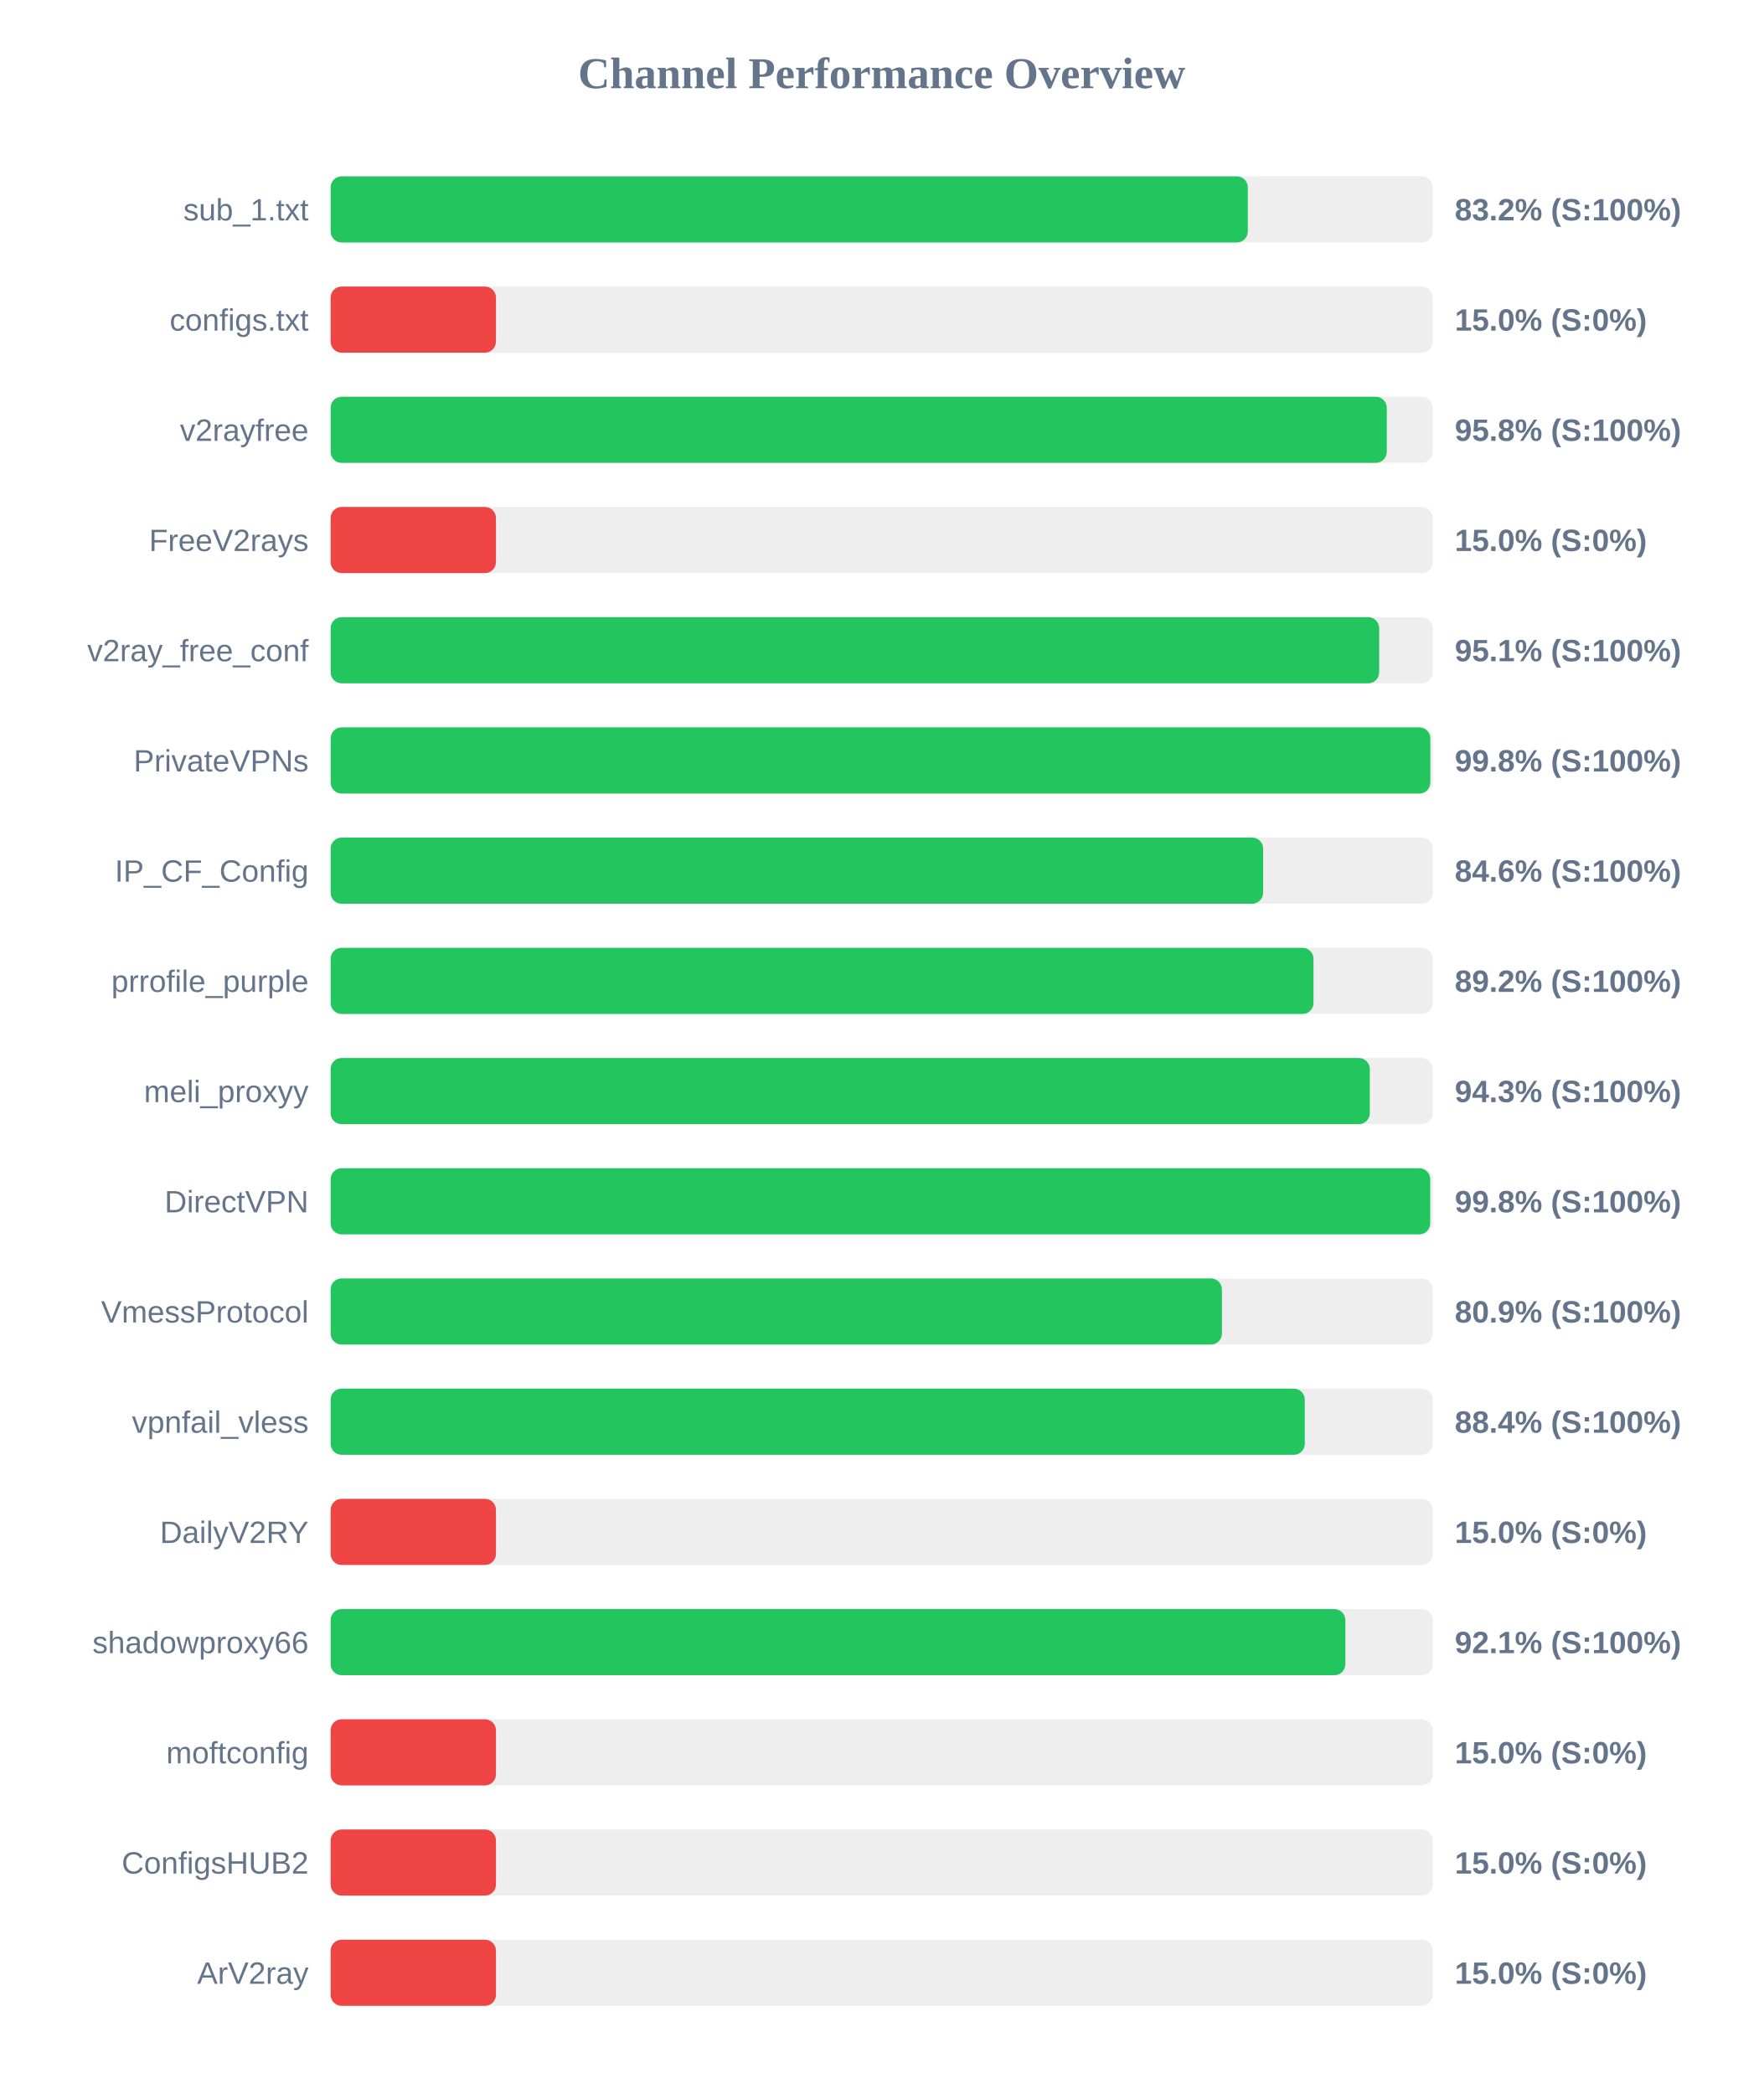
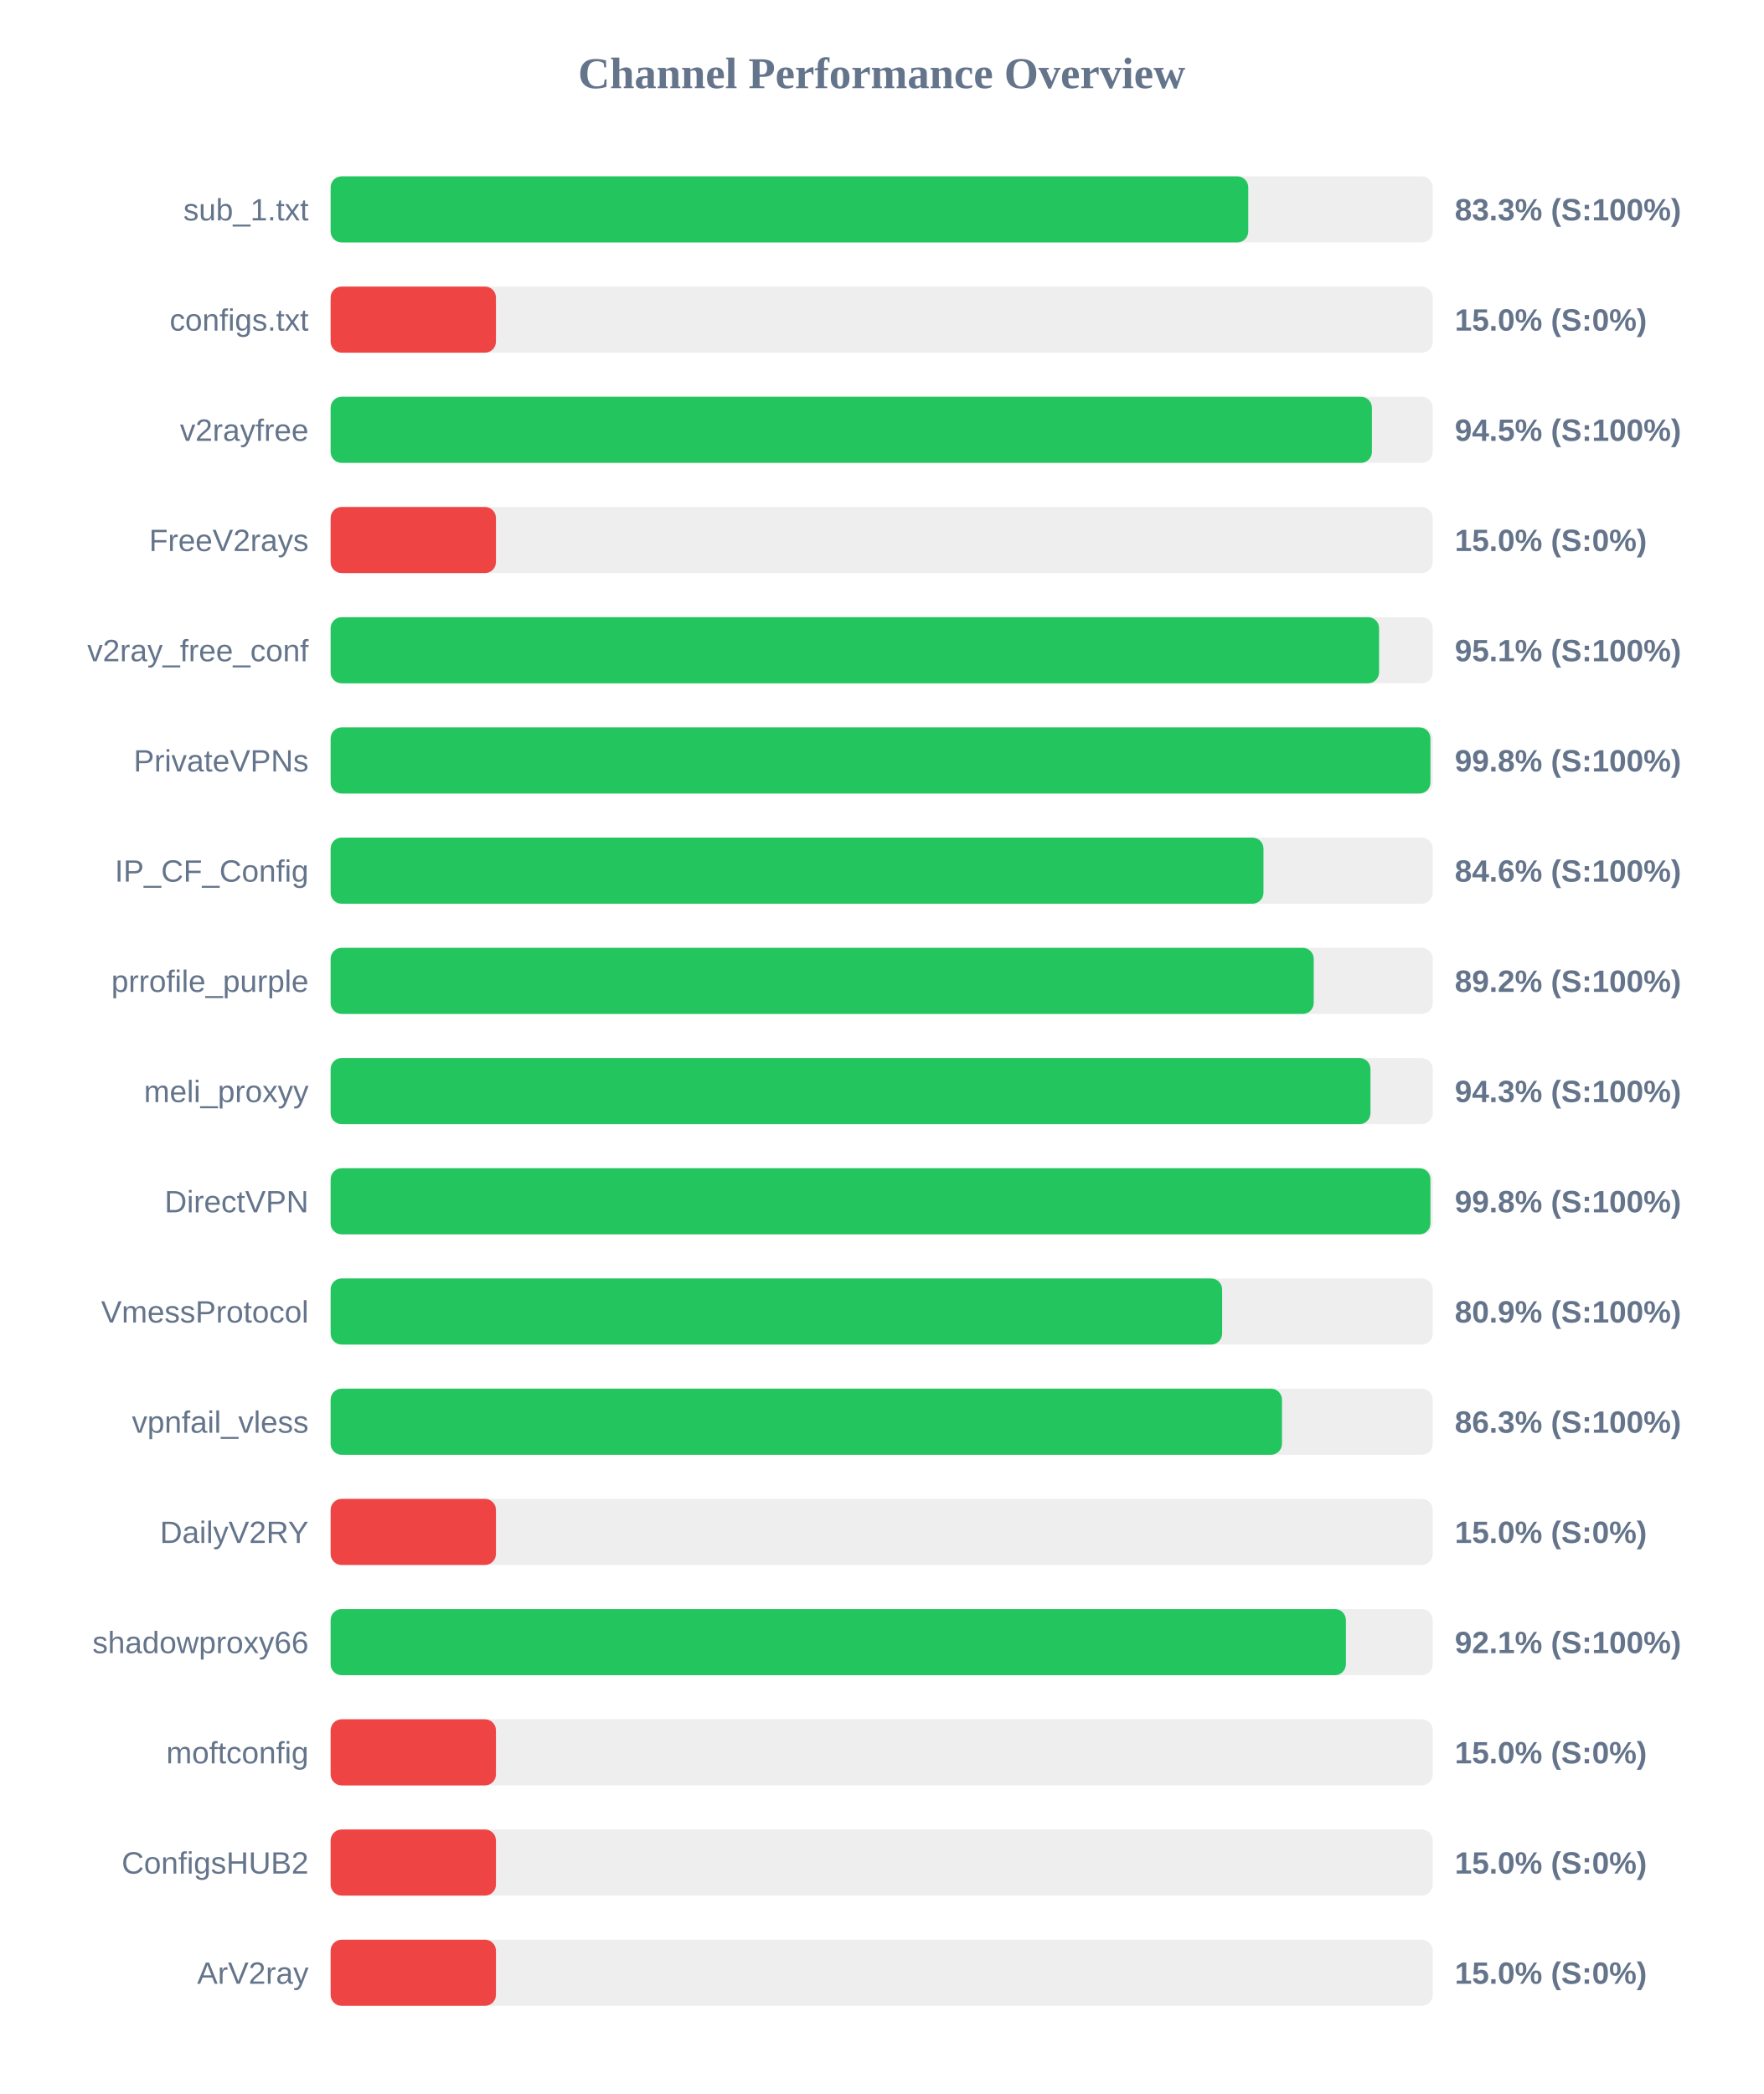
<svg xmlns="http://www.w3.org/2000/svg" width="800" height="950" version="1.1">
  <style>
        .row { font: 14px Arial; fill: #64748b; }
        .score { font: bold 14px Arial; fill: #64748b; }
    </style>
  <text x="400" y="40" text-anchor="middle" font-size="20px" font-weight="bold" fill="#64748b">Channel Performance Overview</text>
  <rect x="150" y="80" width="500" height="30" fill="#eee" rx="5" />
-   <rect x="150" y="80" width="416.1" height="30" fill="#22c55e" rx="5" />
+   <rect x="150" y="80" width="416.3" height="30" fill="#22c55e" rx="5" />
  <text x="140" y="100" text-anchor="end" class="row">sub_1.txt</text>
-   <text x="660" y="100" text-anchor="start" class="score">83.2% (S:100%)</text>
+   <text x="660" y="100" text-anchor="start" class="score">83.3% (S:100%)</text>
  <rect x="150" y="130" width="500" height="30" fill="#eee" rx="5" />
  <rect x="150" y="130" width="75.0" height="30" fill="#ef4444" rx="5" />
  <text x="140" y="150" text-anchor="end" class="row">configs.txt</text>
  <text x="660" y="150" text-anchor="start" class="score">15.0% (S:0%)</text>
  <rect x="150" y="180" width="500" height="30" fill="#eee" rx="5" />
-   <rect x="150" y="180" width="479.15" height="30" fill="#22c55e" rx="5" />
+   <rect x="150" y="180" width="472.4" height="30" fill="#22c55e" rx="5" />
  <text x="140" y="200" text-anchor="end" class="row">v2rayfree</text>
-   <text x="660" y="200" text-anchor="start" class="score">95.8% (S:100%)</text>
+   <text x="660" y="200" text-anchor="start" class="score">94.5% (S:100%)</text>
  <rect x="150" y="230" width="500" height="30" fill="#eee" rx="5" />
  <rect x="150" y="230" width="75.0" height="30" fill="#ef4444" rx="5" />
  <text x="140" y="250" text-anchor="end" class="row">FreeV2rays</text>
  <text x="660" y="250" text-anchor="start" class="score">15.0% (S:0%)</text>
  <rect x="150" y="280" width="500" height="30" fill="#eee" rx="5" />
-   <rect x="150" y="280" width="475.7" height="30" fill="#22c55e" rx="5" />
+   <rect x="150" y="280" width="475.65" height="30" fill="#22c55e" rx="5" />
  <text x="140" y="300" text-anchor="end" class="row">v2ray_free_conf</text>
  <text x="660" y="300" text-anchor="start" class="score">95.1% (S:100%)</text>
  <rect x="150" y="330" width="500" height="30" fill="#eee" rx="5" />
-   <rect x="150" y="330" width="498.9" height="30" fill="#22c55e" rx="5" />
+   <rect x="150" y="330" width="498.95" height="30" fill="#22c55e" rx="5" />
  <text x="140" y="350" text-anchor="end" class="row">PrivateVPNs</text>
  <text x="660" y="350" text-anchor="start" class="score">99.8% (S:100%)</text>
  <rect x="150" y="380" width="500" height="30" fill="#eee" rx="5" />
-   <rect x="150" y="380" width="423.05" height="30" fill="#22c55e" rx="5" />
+   <rect x="150" y="380" width="423.2" height="30" fill="#22c55e" rx="5" />
  <text x="140" y="400" text-anchor="end" class="row">IP_CF_Config</text>
  <text x="660" y="400" text-anchor="start" class="score">84.6% (S:100%)</text>
  <rect x="150" y="430" width="500" height="30" fill="#eee" rx="5" />
-   <rect x="150" y="430" width="445.9" height="30" fill="#22c55e" rx="5" />
+   <rect x="150" y="430" width="446.0" height="30" fill="#22c55e" rx="5" />
  <text x="140" y="450" text-anchor="end" class="row">prrofile_purple</text>
  <text x="660" y="450" text-anchor="start" class="score">89.2% (S:100%)</text>
  <rect x="150" y="480" width="500" height="30" fill="#eee" rx="5" />
-   <rect x="150" y="480" width="471.45" height="30" fill="#22c55e" rx="5" />
+   <rect x="150" y="480" width="471.75" height="30" fill="#22c55e" rx="5" />
  <text x="140" y="500" text-anchor="end" class="row">meli_proxyy</text>
  <text x="660" y="500" text-anchor="start" class="score">94.3% (S:100%)</text>
  <rect x="150" y="530" width="500" height="30" fill="#eee" rx="5" />
-   <rect x="150" y="530" width="498.85" height="30" fill="#22c55e" rx="5" />
+   <rect x="150" y="530" width="498.95" height="30" fill="#22c55e" rx="5" />
  <text x="140" y="550" text-anchor="end" class="row">DirectVPN</text>
  <text x="660" y="550" text-anchor="start" class="score">99.8% (S:100%)</text>
  <rect x="150" y="580" width="500" height="30" fill="#eee" rx="5" />
-   <rect x="150" y="580" width="404.35" height="30" fill="#22c55e" rx="5" />
+   <rect x="150" y="580" width="404.45" height="30" fill="#22c55e" rx="5" />
  <text x="140" y="600" text-anchor="end" class="row">VmessProtocol</text>
  <text x="660" y="600" text-anchor="start" class="score">80.9% (S:100%)</text>
  <rect x="150" y="630" width="500" height="30" fill="#eee" rx="5" />
-   <rect x="150" y="630" width="441.95" height="30" fill="#22c55e" rx="5" />
+   <rect x="150" y="630" width="431.6" height="30" fill="#22c55e" rx="5" />
  <text x="140" y="650" text-anchor="end" class="row">vpnfail_vless</text>
-   <text x="660" y="650" text-anchor="start" class="score">88.4% (S:100%)</text>
+   <text x="660" y="650" text-anchor="start" class="score">86.3% (S:100%)</text>
  <rect x="150" y="680" width="500" height="30" fill="#eee" rx="5" />
  <rect x="150" y="680" width="75.0" height="30" fill="#ef4444" rx="5" />
  <text x="140" y="700" text-anchor="end" class="row">DailyV2RY</text>
  <text x="660" y="700" text-anchor="start" class="score">15.0% (S:0%)</text>
  <rect x="150" y="730" width="500" height="30" fill="#eee" rx="5" />
-   <rect x="150" y="730" width="460.35" height="30" fill="#22c55e" rx="5" />
+   <rect x="150" y="730" width="460.6" height="30" fill="#22c55e" rx="5" />
  <text x="140" y="750" text-anchor="end" class="row">shadowproxy66</text>
  <text x="660" y="750" text-anchor="start" class="score">92.1% (S:100%)</text>
  <rect x="150" y="780" width="500" height="30" fill="#eee" rx="5" />
  <rect x="150" y="780" width="75.0" height="30" fill="#ef4444" rx="5" />
  <text x="140" y="800" text-anchor="end" class="row">moftconfig</text>
  <text x="660" y="800" text-anchor="start" class="score">15.0% (S:0%)</text>
  <rect x="150" y="830" width="500" height="30" fill="#eee" rx="5" />
  <rect x="150" y="830" width="75.0" height="30" fill="#ef4444" rx="5" />
  <text x="140" y="850" text-anchor="end" class="row">ConfigsHUB2</text>
  <text x="660" y="850" text-anchor="start" class="score">15.0% (S:0%)</text>
  <rect x="150" y="880" width="500" height="30" fill="#eee" rx="5" />
  <rect x="150" y="880" width="75.0" height="30" fill="#ef4444" rx="5" />
  <text x="140" y="900" text-anchor="end" class="row">ArV2ray</text>
  <text x="660" y="900" text-anchor="start" class="score">15.0% (S:0%)</text>
</svg>
